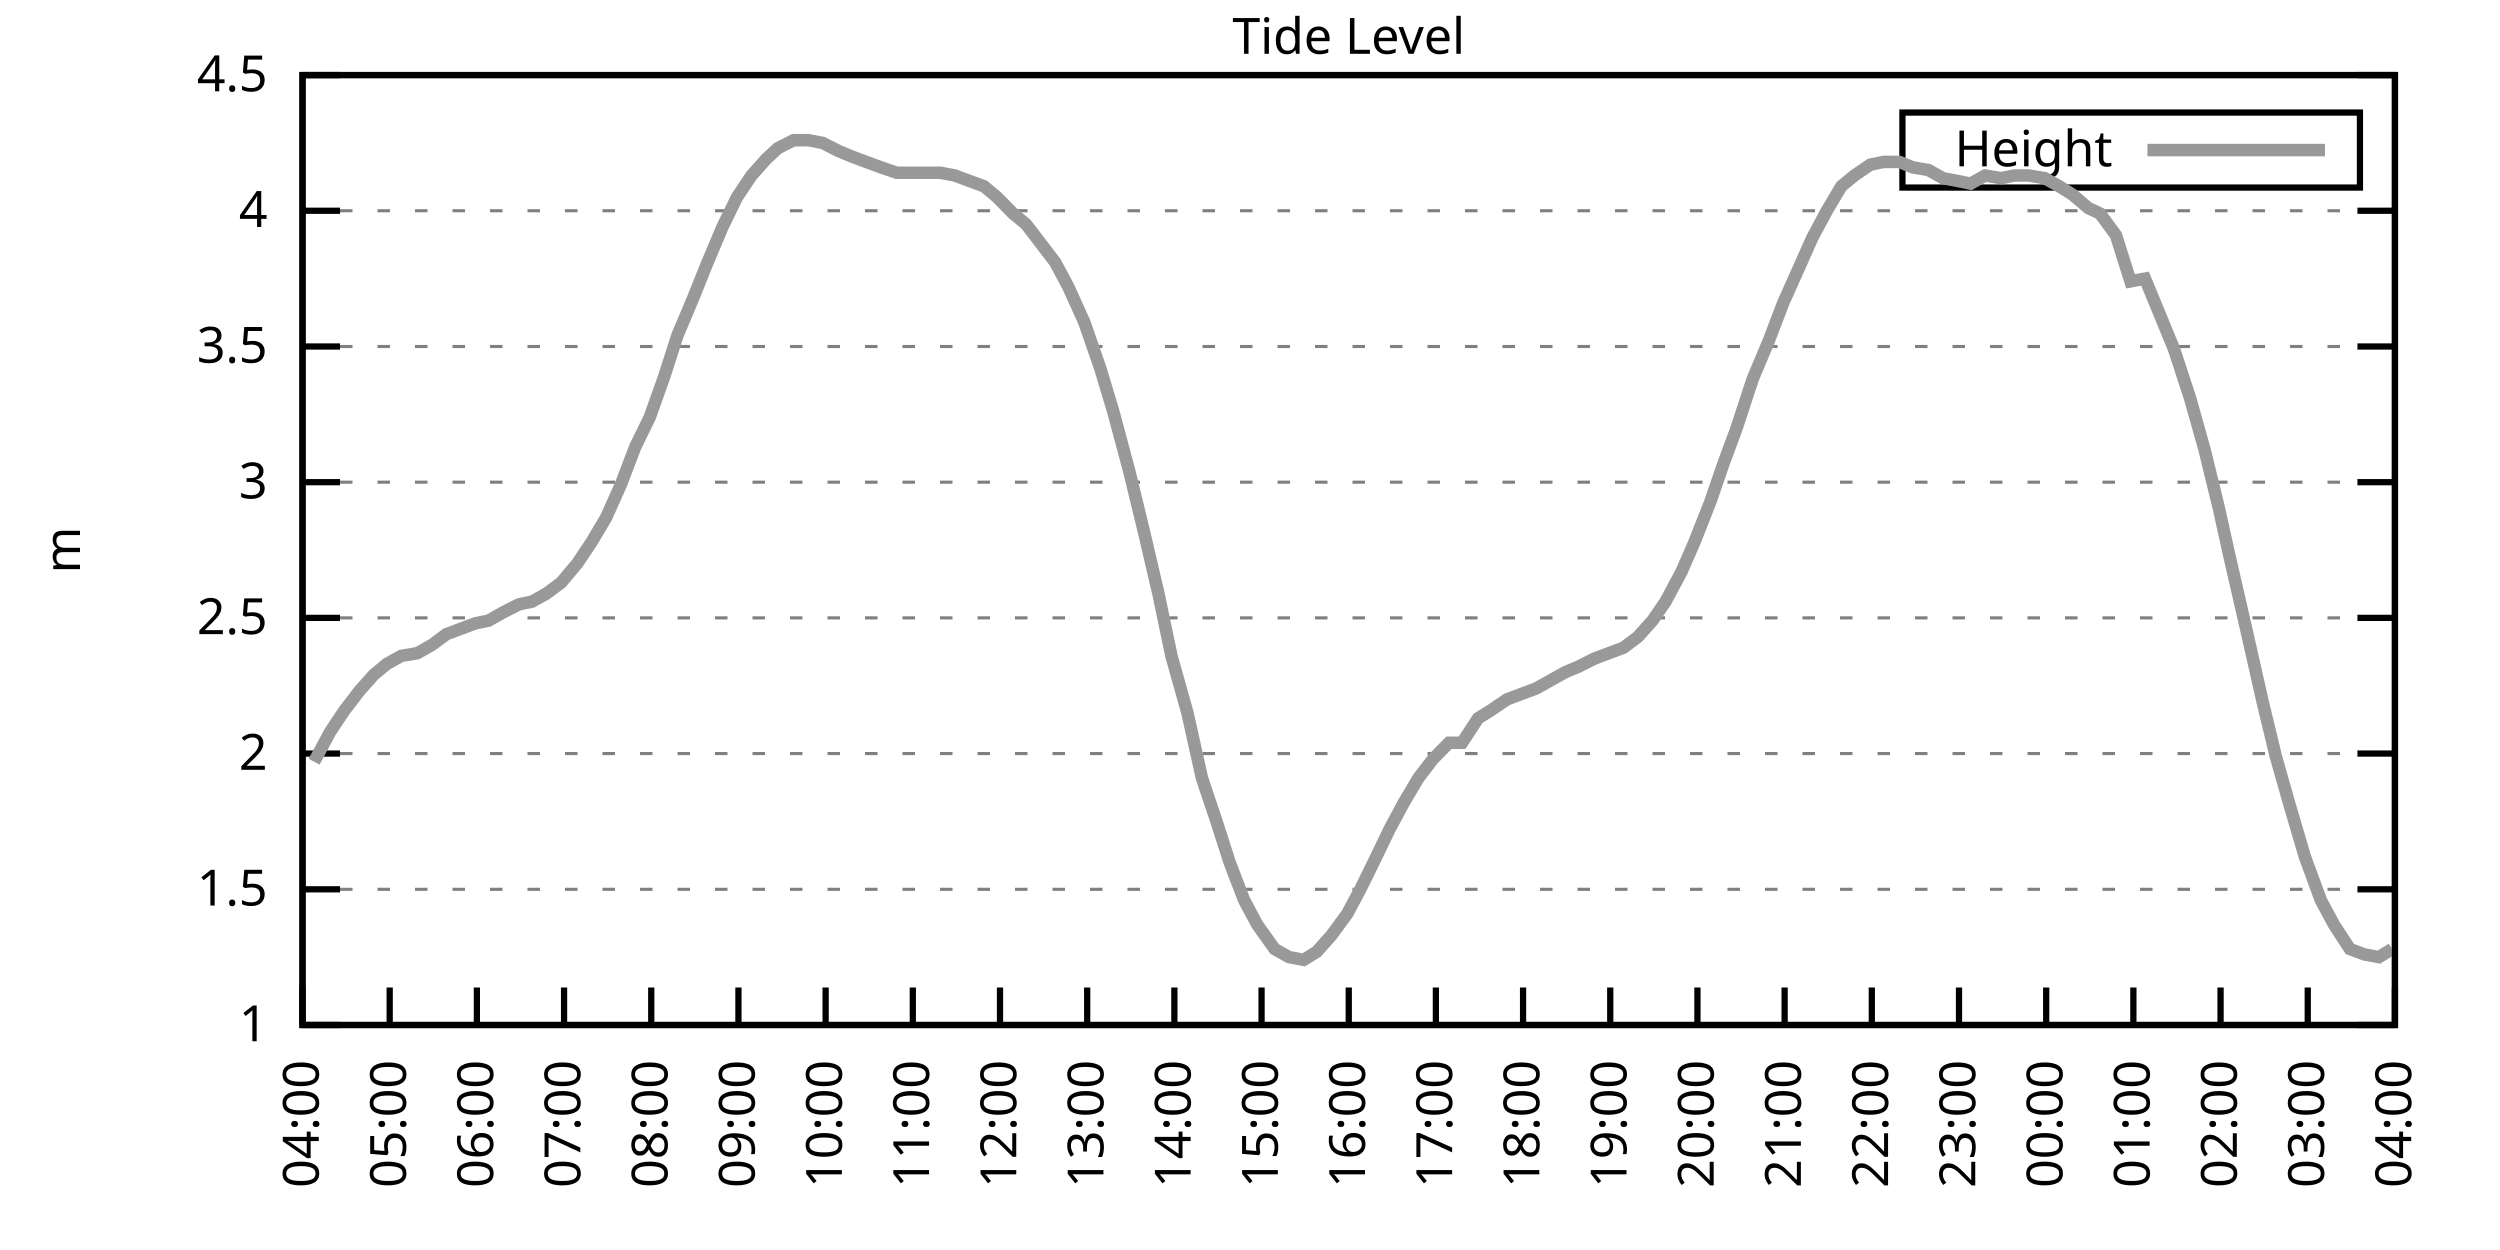
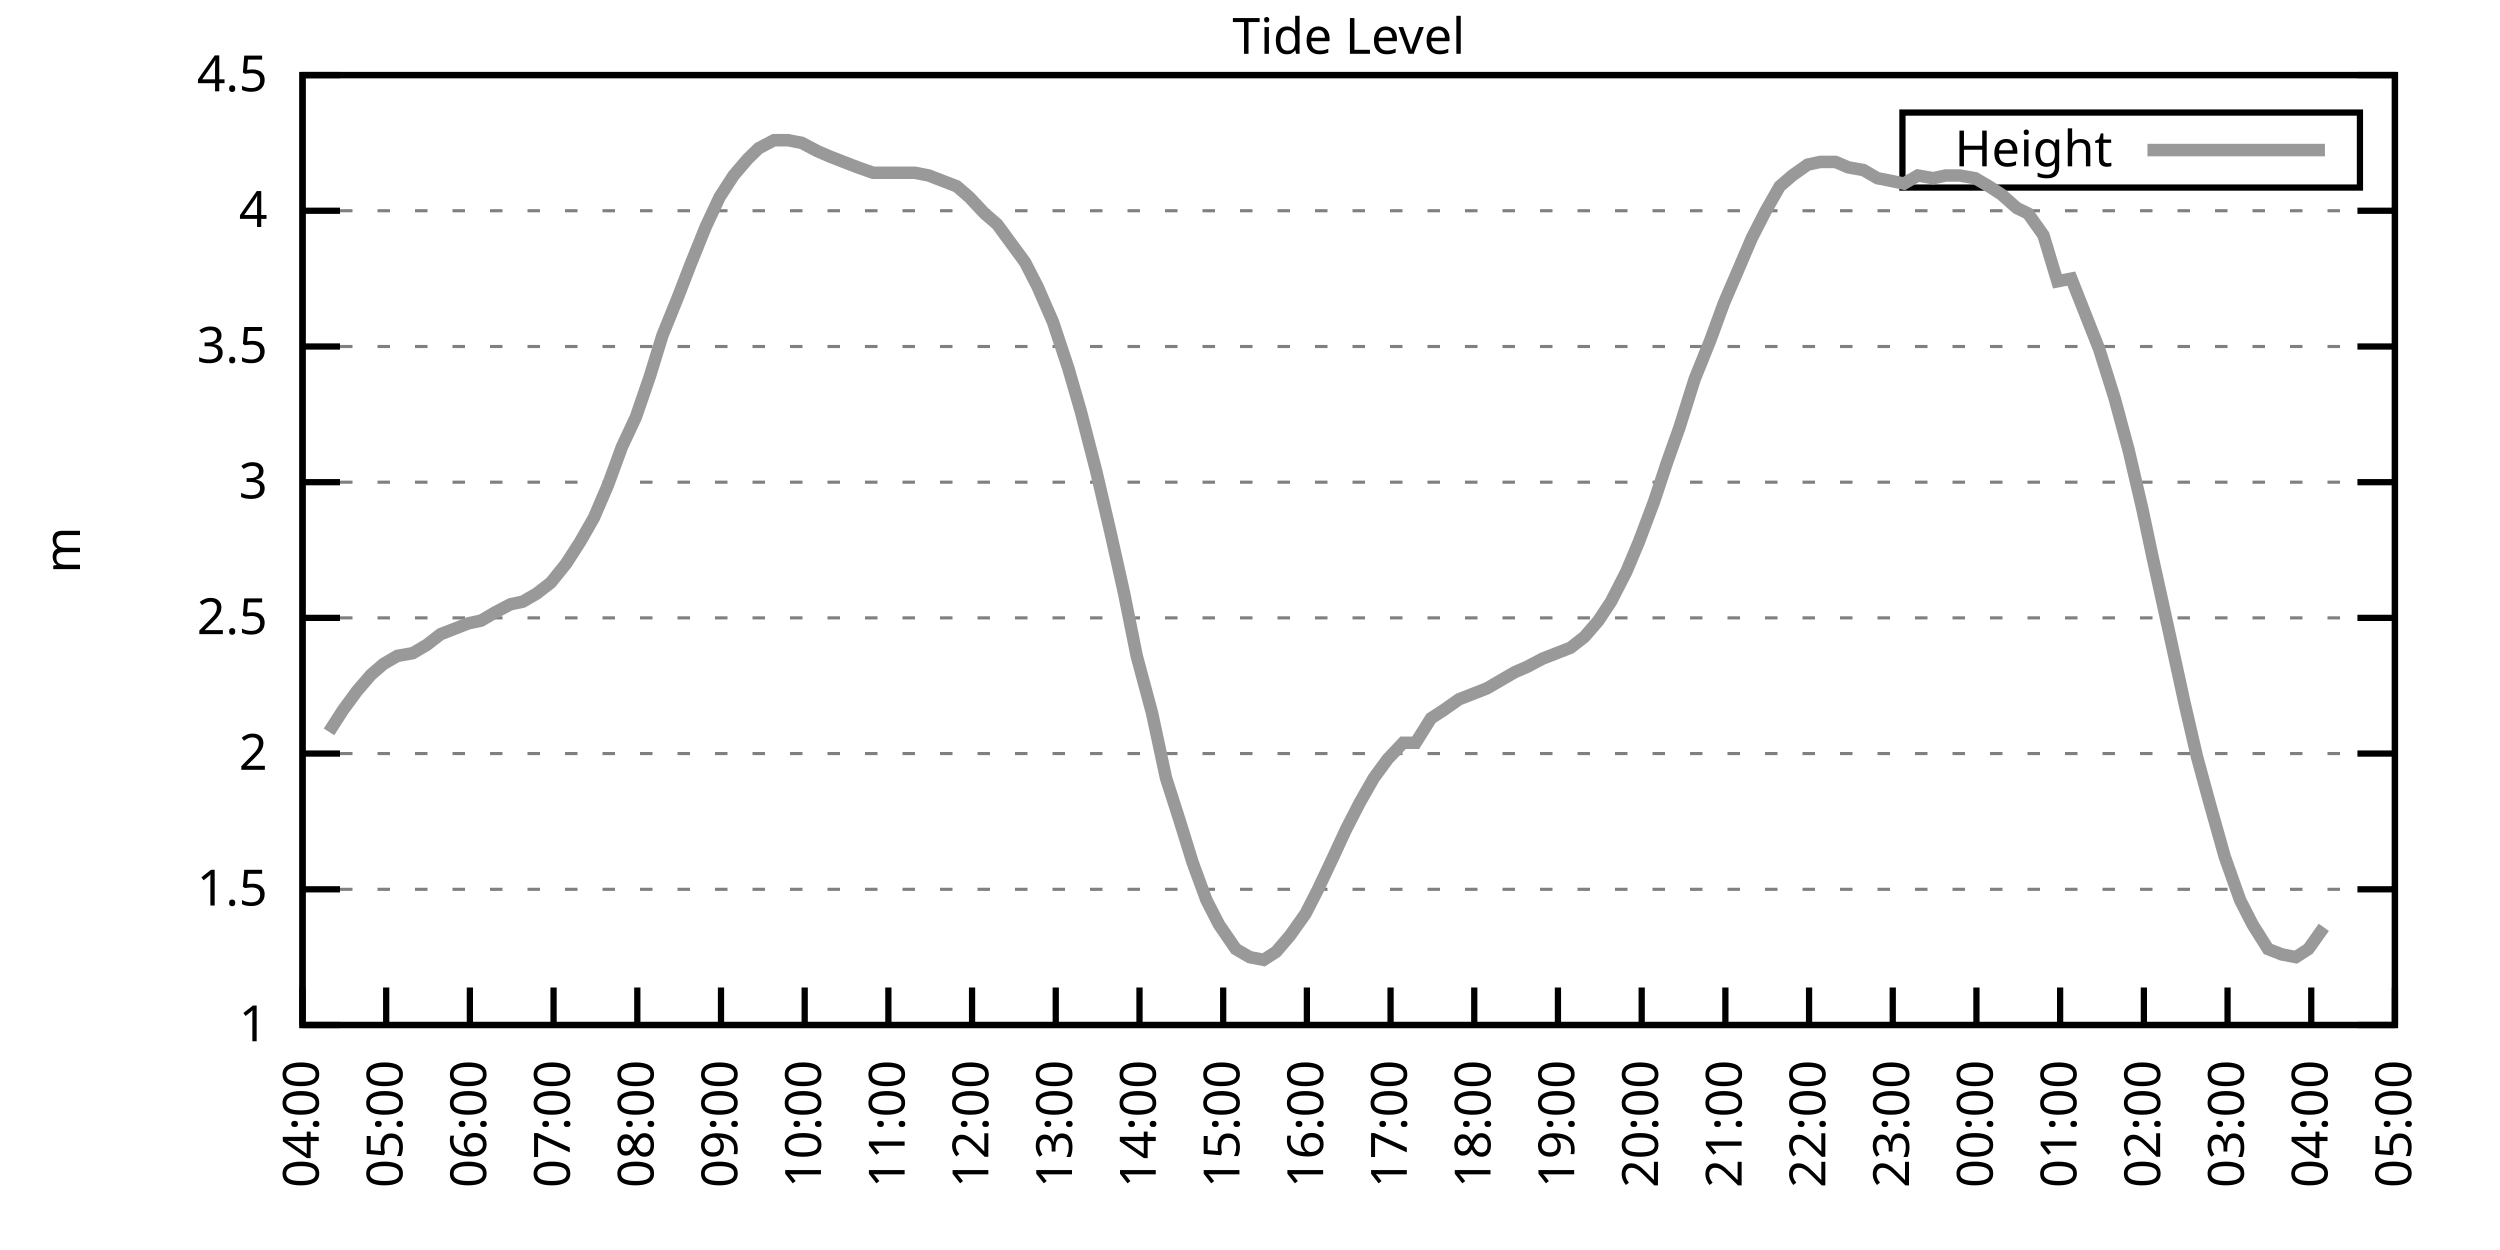
<svg xmlns="http://www.w3.org/2000/svg" xmlns:xlink="http://www.w3.org/1999/xlink" width="400" height="200" viewBox="0 0 400 200">
  <g id="gnuplot_canvas">
    <rect x="0" y="0" width="400" height="200" fill="none" />
    <defs>
      <circle id="gpDot" r="0.5" stroke-width="0.5" stroke="currentColor" />
      <path id="gpPt0" stroke-width="0.333" stroke="currentColor" d="M-1,0 h2 M0,-1 v2" />
      <path id="gpPt1" stroke-width="0.333" stroke="currentColor" d="M-1,-1 L1,1 M1,-1 L-1,1" />
      <path id="gpPt2" stroke-width="0.333" stroke="currentColor" d="M-1,0 L1,0 M0,-1 L0,1 M-1,-1 L1,1 M-1,1 L1,-1" />
      <rect id="gpPt3" stroke-width="0.333" stroke="currentColor" x="-1" y="-1" width="2" height="2" />
      <rect id="gpPt4" stroke-width="0.333" stroke="currentColor" fill="currentColor" x="-1" y="-1" width="2" height="2" />
      <circle id="gpPt5" stroke-width="0.333" stroke="currentColor" cx="0" cy="0" r="1" />
      <use xlink:href="#gpPt5" id="gpPt6" fill="currentColor" stroke="none" />
      <path id="gpPt7" stroke-width="0.333" stroke="currentColor" d="M0,-1.33 L-1.33,0.67 L1.33,0.67 z" />
      <use xlink:href="#gpPt7" id="gpPt8" fill="currentColor" stroke="none" />
      <use xlink:href="#gpPt7" id="gpPt9" stroke="currentColor" transform="rotate(180)" />
      <use xlink:href="#gpPt9" id="gpPt10" fill="currentColor" stroke="none" />
      <use xlink:href="#gpPt3" id="gpPt11" stroke="currentColor" transform="rotate(45)" />
      <use xlink:href="#gpPt11" id="gpPt12" fill="currentColor" stroke="none" />
      <path id="gpPt13" stroke-width="0.333" stroke="currentColor" d="M0,1.330 L1.265,0.411 L0.782,-1.067 L-0.782,-1.076 L-1.265,0.411 z" />
      <use xlink:href="#gpPt13" id="gpPt14" fill="currentColor" stroke="none" />
      <filter id="textbox" filterUnits="objectBoundingBox" x="0" y="0" height="1" width="1">
        <feFlood flood-color="white" flood-opacity="1" result="bgnd" />
        <feComposite in="SourceGraphic" in2="bgnd" operator="atop" />
      </filter>
      <filter id="greybox" filterUnits="objectBoundingBox" x="0" y="0" height="1" width="1">
        <feFlood flood-color="lightgrey" flood-opacity="1" result="grey" />
        <feComposite in="SourceGraphic" in2="grey" operator="atop" />
      </filter>
    </defs>
    <g fill="none" color="white" stroke="currentColor" stroke-width="1.00" stroke-linecap="butt" stroke-linejoin="miter">
</g>
    <g fill="none" color="black" stroke="currentColor" stroke-width="1.00" stroke-linecap="butt" stroke-linejoin="miter">
      <g stroke="none" shape-rendering="crispEdges">
        <polygon fill="rgb(255, 255, 255)" points="48.40,164.00 383.18,164.00 383.18,12.02 48.40,12.02 " />
      </g>
    </g>
    <g fill="none" color="black" stroke="currentColor" stroke-width="1.00" stroke-linecap="butt" stroke-linejoin="miter">
</g>
    <g fill="none" color="black" stroke="black" stroke-width="0.50" stroke-linecap="butt" stroke-linejoin="miter">
</g>
    <g fill="none" color="gray" stroke="currentColor" stroke-width="0.50" stroke-linecap="butt" stroke-linejoin="miter">
      <path stroke="gray" stroke-dasharray="2,4" class="gridline" d="M48.40,164.00 L383.19,164.00  " />
    </g>
    <g fill="none" color="gray" stroke="gray" stroke-width="1.00" stroke-linecap="butt" stroke-linejoin="miter">
</g>
    <g fill="none" color="black" stroke="currentColor" stroke-width="1.00" stroke-linecap="butt" stroke-linejoin="miter">
      <path stroke="black" d="M48.40,164.00 L54.40,164.00 M383.19,164.00 L377.19,164.00  " />
      <g transform="translate(42.80,166.60)" stroke="none" fill="black" font-family="Sans" font-size="8.00" text-anchor="end">
        <text>
          <tspan font-family="Sans"> 1</tspan>
        </text>
      </g>
    </g>
    <g fill="none" color="black" stroke="currentColor" stroke-width="1.00" stroke-linecap="butt" stroke-linejoin="miter">
</g>
    <g fill="none" color="black" stroke="black" stroke-width="0.50" stroke-linecap="butt" stroke-linejoin="miter">
</g>
    <g fill="none" color="gray" stroke="currentColor" stroke-width="0.50" stroke-linecap="butt" stroke-linejoin="miter">
      <path stroke="gray" stroke-dasharray="2,4" class="gridline" d="M48.40,142.29 L383.19,142.29  " />
    </g>
    <g fill="none" color="gray" stroke="gray" stroke-width="1.00" stroke-linecap="butt" stroke-linejoin="miter">
</g>
    <g fill="none" color="black" stroke="currentColor" stroke-width="1.00" stroke-linecap="butt" stroke-linejoin="miter">
      <path stroke="black" d="M48.40,142.29 L54.40,142.29 M383.19,142.29 L377.19,142.29  " />
      <g transform="translate(42.80,144.89)" stroke="none" fill="black" font-family="Sans" font-size="8.00" text-anchor="end">
        <text>
          <tspan font-family="Sans"> 1.5</tspan>
        </text>
      </g>
    </g>
    <g fill="none" color="black" stroke="currentColor" stroke-width="1.00" stroke-linecap="butt" stroke-linejoin="miter">
</g>
    <g fill="none" color="black" stroke="black" stroke-width="0.50" stroke-linecap="butt" stroke-linejoin="miter">
</g>
    <g fill="none" color="gray" stroke="currentColor" stroke-width="0.50" stroke-linecap="butt" stroke-linejoin="miter">
      <path stroke="gray" stroke-dasharray="2,4" class="gridline" d="M48.40,120.57 L383.19,120.57  " />
    </g>
    <g fill="none" color="gray" stroke="gray" stroke-width="1.00" stroke-linecap="butt" stroke-linejoin="miter">
</g>
    <g fill="none" color="black" stroke="currentColor" stroke-width="1.00" stroke-linecap="butt" stroke-linejoin="miter">
      <path stroke="black" d="M48.40,120.57 L54.40,120.57 M383.19,120.57 L377.19,120.57  " />
      <g transform="translate(42.80,123.17)" stroke="none" fill="black" font-family="Sans" font-size="8.00" text-anchor="end">
        <text>
          <tspan font-family="Sans"> 2</tspan>
        </text>
      </g>
    </g>
    <g fill="none" color="black" stroke="currentColor" stroke-width="1.00" stroke-linecap="butt" stroke-linejoin="miter">
</g>
    <g fill="none" color="black" stroke="black" stroke-width="0.50" stroke-linecap="butt" stroke-linejoin="miter">
</g>
    <g fill="none" color="gray" stroke="currentColor" stroke-width="0.50" stroke-linecap="butt" stroke-linejoin="miter">
      <path stroke="gray" stroke-dasharray="2,4" class="gridline" d="M48.40,98.86 L383.19,98.86  " />
    </g>
    <g fill="none" color="gray" stroke="gray" stroke-width="1.00" stroke-linecap="butt" stroke-linejoin="miter">
</g>
    <g fill="none" color="black" stroke="currentColor" stroke-width="1.00" stroke-linecap="butt" stroke-linejoin="miter">
      <path stroke="black" d="M48.40,98.86 L54.40,98.86 M383.19,98.86 L377.19,98.86  " />
      <g transform="translate(42.80,101.46)" stroke="none" fill="black" font-family="Sans" font-size="8.00" text-anchor="end">
        <text>
          <tspan font-family="Sans"> 2.5</tspan>
        </text>
      </g>
    </g>
    <g fill="none" color="black" stroke="currentColor" stroke-width="1.00" stroke-linecap="butt" stroke-linejoin="miter">
</g>
    <g fill="none" color="black" stroke="black" stroke-width="0.50" stroke-linecap="butt" stroke-linejoin="miter">
</g>
    <g fill="none" color="gray" stroke="currentColor" stroke-width="0.50" stroke-linecap="butt" stroke-linejoin="miter">
      <path stroke="gray" stroke-dasharray="2,4" class="gridline" d="M48.40,77.15 L383.19,77.15  " />
    </g>
    <g fill="none" color="gray" stroke="gray" stroke-width="1.00" stroke-linecap="butt" stroke-linejoin="miter">
</g>
    <g fill="none" color="black" stroke="currentColor" stroke-width="1.00" stroke-linecap="butt" stroke-linejoin="miter">
      <path stroke="black" d="M48.40,77.15 L54.40,77.15 M383.19,77.15 L377.19,77.15  " />
      <g transform="translate(42.80,79.75)" stroke="none" fill="black" font-family="Sans" font-size="8.00" text-anchor="end">
        <text>
          <tspan font-family="Sans"> 3</tspan>
        </text>
      </g>
    </g>
    <g fill="none" color="black" stroke="currentColor" stroke-width="1.00" stroke-linecap="butt" stroke-linejoin="miter">
</g>
    <g fill="none" color="black" stroke="black" stroke-width="0.50" stroke-linecap="butt" stroke-linejoin="miter">
</g>
    <g fill="none" color="gray" stroke="currentColor" stroke-width="0.50" stroke-linecap="butt" stroke-linejoin="miter">
      <path stroke="gray" stroke-dasharray="2,4" class="gridline" d="M48.40,55.44 L383.19,55.44  " />
    </g>
    <g fill="none" color="gray" stroke="gray" stroke-width="1.00" stroke-linecap="butt" stroke-linejoin="miter">
</g>
    <g fill="none" color="black" stroke="currentColor" stroke-width="1.00" stroke-linecap="butt" stroke-linejoin="miter">
      <path stroke="black" d="M48.40,55.44 L54.40,55.44 M383.19,55.44 L377.19,55.44  " />
      <g transform="translate(42.80,58.04)" stroke="none" fill="black" font-family="Sans" font-size="8.00" text-anchor="end">
        <text>
          <tspan font-family="Sans"> 3.5</tspan>
        </text>
      </g>
    </g>
    <g fill="none" color="black" stroke="currentColor" stroke-width="1.00" stroke-linecap="butt" stroke-linejoin="miter">
</g>
    <g fill="none" color="black" stroke="black" stroke-width="0.50" stroke-linecap="butt" stroke-linejoin="miter">
</g>
    <g fill="none" color="gray" stroke="currentColor" stroke-width="0.50" stroke-linecap="butt" stroke-linejoin="miter">
      <path stroke="gray" stroke-dasharray="2,4" class="gridline" d="M48.40,33.72 L383.19,33.72  " />
    </g>
    <g fill="none" color="gray" stroke="gray" stroke-width="1.00" stroke-linecap="butt" stroke-linejoin="miter">
</g>
    <g fill="none" color="black" stroke="currentColor" stroke-width="1.00" stroke-linecap="butt" stroke-linejoin="miter">
      <path stroke="black" d="M48.40,33.72 L54.40,33.72 M383.19,33.72 L377.19,33.72  " />
      <g transform="translate(42.80,36.32)" stroke="none" fill="black" font-family="Sans" font-size="8.00" text-anchor="end">
        <text>
          <tspan font-family="Sans"> 4</tspan>
        </text>
      </g>
    </g>
    <g fill="none" color="black" stroke="currentColor" stroke-width="1.00" stroke-linecap="butt" stroke-linejoin="miter">
</g>
    <g fill="none" color="black" stroke="black" stroke-width="0.50" stroke-linecap="butt" stroke-linejoin="miter">
</g>
    <g fill="none" color="gray" stroke="currentColor" stroke-width="0.50" stroke-linecap="butt" stroke-linejoin="miter">
      <path stroke="gray" stroke-dasharray="2,4" class="gridline" d="M48.40,12.01 L383.19,12.01  " />
    </g>
    <g fill="none" color="gray" stroke="gray" stroke-width="1.00" stroke-linecap="butt" stroke-linejoin="miter">
</g>
    <g fill="none" color="black" stroke="currentColor" stroke-width="1.00" stroke-linecap="butt" stroke-linejoin="miter">
      <path stroke="black" d="M48.40,12.01 L54.40,12.01 M383.19,12.01 L377.19,12.01  " />
      <g transform="translate(42.80,14.61)" stroke="none" fill="black" font-family="Sans" font-size="8.00" text-anchor="end">
        <text>
          <tspan font-family="Sans"> 4.5</tspan>
        </text>
      </g>
    </g>
    <g fill="none" color="black" stroke="currentColor" stroke-width="1.00" stroke-linecap="butt" stroke-linejoin="miter">
      <path stroke="black" d="M48.40,164.00 L48.40,158.00  " />
      <g transform="translate(51.00,169.60) rotate(270.00)" stroke="none" fill="black" font-family="Sans" font-size="8.00" text-anchor="end">
        <text>
          <tspan font-family="Sans">04:00</tspan>
        </text>
      </g>
    </g>
    <g fill="none" color="black" stroke="currentColor" stroke-width="1.00" stroke-linecap="butt" stroke-linejoin="miter">
-       <path stroke="black" d="M62.35,164.00 L62.35,158.00  " />
-       <g transform="translate(64.95,169.60) rotate(270.00)" stroke="none" fill="black" font-family="Sans" font-size="8.00" text-anchor="end">
+       <path stroke="black" d="M61.79,164.00 L61.79,158.00  " />
+       <g transform="translate(64.39,169.60) rotate(270.00)" stroke="none" fill="black" font-family="Sans" font-size="8.00" text-anchor="end">
        <text>
          <tspan font-family="Sans">05:00</tspan>
        </text>
      </g>
    </g>
    <g fill="none" color="black" stroke="currentColor" stroke-width="1.00" stroke-linecap="butt" stroke-linejoin="miter">
-       <path stroke="black" d="M76.30,164.00 L76.30,158.00  " />
-       <g transform="translate(78.90,169.60) rotate(270.00)" stroke="none" fill="black" font-family="Sans" font-size="8.00" text-anchor="end">
+       <path stroke="black" d="M75.18,164.00 L75.18,158.00  " />
+       <g transform="translate(77.78,169.60) rotate(270.00)" stroke="none" fill="black" font-family="Sans" font-size="8.00" text-anchor="end">
        <text>
          <tspan font-family="Sans">06:00</tspan>
        </text>
      </g>
    </g>
    <g fill="none" color="black" stroke="currentColor" stroke-width="1.00" stroke-linecap="butt" stroke-linejoin="miter">
-       <path stroke="black" d="M90.25,164.00 L90.25,158.00  " />
-       <g transform="translate(92.85,169.60) rotate(270.00)" stroke="none" fill="black" font-family="Sans" font-size="8.00" text-anchor="end">
+       <path stroke="black" d="M88.57,164.00 L88.57,158.00  " />
+       <g transform="translate(91.17,169.60) rotate(270.00)" stroke="none" fill="black" font-family="Sans" font-size="8.00" text-anchor="end">
        <text>
          <tspan font-family="Sans">07:00</tspan>
        </text>
      </g>
    </g>
    <g fill="none" color="black" stroke="currentColor" stroke-width="1.00" stroke-linecap="butt" stroke-linejoin="miter">
-       <path stroke="black" d="M104.20,164.00 L104.20,158.00  " />
-       <g transform="translate(106.80,169.60) rotate(270.00)" stroke="none" fill="black" font-family="Sans" font-size="8.00" text-anchor="end">
+       <path stroke="black" d="M101.97,164.00 L101.97,158.00  " />
+       <g transform="translate(104.57,169.60) rotate(270.00)" stroke="none" fill="black" font-family="Sans" font-size="8.00" text-anchor="end">
        <text>
          <tspan font-family="Sans">08:00</tspan>
        </text>
      </g>
    </g>
    <g fill="none" color="black" stroke="currentColor" stroke-width="1.00" stroke-linecap="butt" stroke-linejoin="miter">
-       <path stroke="black" d="M118.15,164.00 L118.15,158.00  " />
-       <g transform="translate(120.75,169.60) rotate(270.00)" stroke="none" fill="black" font-family="Sans" font-size="8.00" text-anchor="end">
+       <path stroke="black" d="M115.36,164.00 L115.36,158.00  " />
+       <g transform="translate(117.96,169.60) rotate(270.00)" stroke="none" fill="black" font-family="Sans" font-size="8.00" text-anchor="end">
        <text>
          <tspan font-family="Sans">09:00</tspan>
        </text>
      </g>
    </g>
    <g fill="none" color="black" stroke="currentColor" stroke-width="1.00" stroke-linecap="butt" stroke-linejoin="miter">
-       <path stroke="black" d="M132.10,164.00 L132.10,158.00  " />
-       <g transform="translate(134.70,169.60) rotate(270.00)" stroke="none" fill="black" font-family="Sans" font-size="8.00" text-anchor="end">
+       <path stroke="black" d="M128.75,164.00 L128.75,158.00  " />
+       <g transform="translate(131.35,169.60) rotate(270.00)" stroke="none" fill="black" font-family="Sans" font-size="8.00" text-anchor="end">
        <text>
          <tspan font-family="Sans">10:00</tspan>
        </text>
      </g>
    </g>
    <g fill="none" color="black" stroke="currentColor" stroke-width="1.00" stroke-linecap="butt" stroke-linejoin="miter">
-       <path stroke="black" d="M146.05,164.00 L146.05,158.00  " />
-       <g transform="translate(148.65,169.60) rotate(270.00)" stroke="none" fill="black" font-family="Sans" font-size="8.00" text-anchor="end">
+       <path stroke="black" d="M142.14,164.00 L142.14,158.00  " />
+       <g transform="translate(144.74,169.60) rotate(270.00)" stroke="none" fill="black" font-family="Sans" font-size="8.00" text-anchor="end">
        <text>
          <tspan font-family="Sans">11:00</tspan>
        </text>
      </g>
    </g>
    <g fill="none" color="black" stroke="currentColor" stroke-width="1.00" stroke-linecap="butt" stroke-linejoin="miter">
-       <path stroke="black" d="M160.00,164.00 L160.00,158.00  " />
-       <g transform="translate(162.60,169.60) rotate(270.00)" stroke="none" fill="black" font-family="Sans" font-size="8.00" text-anchor="end">
+       <path stroke="black" d="M155.53,164.00 L155.53,158.00  " />
+       <g transform="translate(158.13,169.60) rotate(270.00)" stroke="none" fill="black" font-family="Sans" font-size="8.00" text-anchor="end">
        <text>
          <tspan font-family="Sans">12:00</tspan>
        </text>
      </g>
    </g>
    <g fill="none" color="black" stroke="currentColor" stroke-width="1.00" stroke-linecap="butt" stroke-linejoin="miter">
-       <path stroke="black" d="M173.95,164.00 L173.95,158.00  " />
-       <g transform="translate(176.55,169.60) rotate(270.00)" stroke="none" fill="black" font-family="Sans" font-size="8.00" text-anchor="end">
+       <path stroke="black" d="M168.92,164.00 L168.92,158.00  " />
+       <g transform="translate(171.52,169.60) rotate(270.00)" stroke="none" fill="black" font-family="Sans" font-size="8.00" text-anchor="end">
        <text>
          <tspan font-family="Sans">13:00</tspan>
        </text>
      </g>
    </g>
    <g fill="none" color="black" stroke="currentColor" stroke-width="1.00" stroke-linecap="butt" stroke-linejoin="miter">
-       <path stroke="black" d="M187.90,164.00 L187.90,158.00  " />
-       <g transform="translate(190.50,169.60) rotate(270.00)" stroke="none" fill="black" font-family="Sans" font-size="8.00" text-anchor="end">
+       <path stroke="black" d="M182.32,164.00 L182.32,158.00  " />
+       <g transform="translate(184.92,169.60) rotate(270.00)" stroke="none" fill="black" font-family="Sans" font-size="8.00" text-anchor="end">
        <text>
          <tspan font-family="Sans">14:00</tspan>
        </text>
      </g>
    </g>
    <g fill="none" color="black" stroke="currentColor" stroke-width="1.00" stroke-linecap="butt" stroke-linejoin="miter">
-       <path stroke="black" d="M201.85,164.00 L201.85,158.00  " />
-       <g transform="translate(204.45,169.60) rotate(270.00)" stroke="none" fill="black" font-family="Sans" font-size="8.00" text-anchor="end">
+       <path stroke="black" d="M195.71,164.00 L195.71,158.00  " />
+       <g transform="translate(198.31,169.60) rotate(270.00)" stroke="none" fill="black" font-family="Sans" font-size="8.00" text-anchor="end">
        <text>
          <tspan font-family="Sans">15:00</tspan>
        </text>
      </g>
    </g>
    <g fill="none" color="black" stroke="currentColor" stroke-width="1.00" stroke-linecap="butt" stroke-linejoin="miter">
-       <path stroke="black" d="M215.80,164.00 L215.80,158.00  " />
-       <g transform="translate(218.40,169.60) rotate(270.00)" stroke="none" fill="black" font-family="Sans" font-size="8.00" text-anchor="end">
+       <path stroke="black" d="M209.10,164.00 L209.10,158.00  " />
+       <g transform="translate(211.70,169.60) rotate(270.00)" stroke="none" fill="black" font-family="Sans" font-size="8.00" text-anchor="end">
        <text>
          <tspan font-family="Sans">16:00</tspan>
        </text>
      </g>
    </g>
    <g fill="none" color="black" stroke="currentColor" stroke-width="1.00" stroke-linecap="butt" stroke-linejoin="miter">
-       <path stroke="black" d="M229.74,164.00 L229.74,158.00  " />
-       <g transform="translate(232.34,169.60) rotate(270.00)" stroke="none" fill="black" font-family="Sans" font-size="8.00" text-anchor="end">
+       <path stroke="black" d="M222.49,164.00 L222.49,158.00  " />
+       <g transform="translate(225.09,169.60) rotate(270.00)" stroke="none" fill="black" font-family="Sans" font-size="8.00" text-anchor="end">
        <text>
          <tspan font-family="Sans">17:00</tspan>
        </text>
      </g>
    </g>
    <g fill="none" color="black" stroke="currentColor" stroke-width="1.00" stroke-linecap="butt" stroke-linejoin="miter">
-       <path stroke="black" d="M243.69,164.00 L243.69,158.00  " />
-       <g transform="translate(246.29,169.60) rotate(270.00)" stroke="none" fill="black" font-family="Sans" font-size="8.00" text-anchor="end">
+       <path stroke="black" d="M235.88,164.00 L235.88,158.00  " />
+       <g transform="translate(238.48,169.60) rotate(270.00)" stroke="none" fill="black" font-family="Sans" font-size="8.00" text-anchor="end">
        <text>
          <tspan font-family="Sans">18:00</tspan>
        </text>
      </g>
    </g>
    <g fill="none" color="black" stroke="currentColor" stroke-width="1.00" stroke-linecap="butt" stroke-linejoin="miter">
-       <path stroke="black" d="M257.64,164.00 L257.64,158.00  " />
-       <g transform="translate(260.24,169.60) rotate(270.00)" stroke="none" fill="black" font-family="Sans" font-size="8.00" text-anchor="end">
+       <path stroke="black" d="M249.27,164.00 L249.27,158.00  " />
+       <g transform="translate(251.87,169.60) rotate(270.00)" stroke="none" fill="black" font-family="Sans" font-size="8.00" text-anchor="end">
        <text>
          <tspan font-family="Sans">19:00</tspan>
        </text>
      </g>
    </g>
    <g fill="none" color="black" stroke="currentColor" stroke-width="1.00" stroke-linecap="butt" stroke-linejoin="miter">
-       <path stroke="black" d="M271.59,164.00 L271.59,158.00  " />
-       <g transform="translate(274.19,169.60) rotate(270.00)" stroke="none" fill="black" font-family="Sans" font-size="8.00" text-anchor="end">
+       <path stroke="black" d="M262.67,164.00 L262.67,158.00  " />
+       <g transform="translate(265.27,169.60) rotate(270.00)" stroke="none" fill="black" font-family="Sans" font-size="8.00" text-anchor="end">
        <text>
          <tspan font-family="Sans">20:00</tspan>
        </text>
      </g>
    </g>
    <g fill="none" color="black" stroke="currentColor" stroke-width="1.00" stroke-linecap="butt" stroke-linejoin="miter">
-       <path stroke="black" d="M285.54,164.00 L285.54,158.00  " />
-       <g transform="translate(288.14,169.60) rotate(270.00)" stroke="none" fill="black" font-family="Sans" font-size="8.00" text-anchor="end">
+       <path stroke="black" d="M276.06,164.00 L276.06,158.00  " />
+       <g transform="translate(278.66,169.60) rotate(270.00)" stroke="none" fill="black" font-family="Sans" font-size="8.00" text-anchor="end">
        <text>
          <tspan font-family="Sans">21:00</tspan>
        </text>
      </g>
    </g>
    <g fill="none" color="black" stroke="currentColor" stroke-width="1.00" stroke-linecap="butt" stroke-linejoin="miter">
-       <path stroke="black" d="M299.49,164.00 L299.49,158.00  " />
-       <g transform="translate(302.09,169.60) rotate(270.00)" stroke="none" fill="black" font-family="Sans" font-size="8.00" text-anchor="end">
+       <path stroke="black" d="M289.45,164.00 L289.45,158.00  " />
+       <g transform="translate(292.05,169.60) rotate(270.00)" stroke="none" fill="black" font-family="Sans" font-size="8.00" text-anchor="end">
        <text>
          <tspan font-family="Sans">22:00</tspan>
        </text>
      </g>
    </g>
    <g fill="none" color="black" stroke="currentColor" stroke-width="1.00" stroke-linecap="butt" stroke-linejoin="miter">
-       <path stroke="black" d="M313.44,164.00 L313.44,158.00  " />
-       <g transform="translate(316.04,169.60) rotate(270.00)" stroke="none" fill="black" font-family="Sans" font-size="8.00" text-anchor="end">
+       <path stroke="black" d="M302.84,164.00 L302.84,158.00  " />
+       <g transform="translate(305.44,169.60) rotate(270.00)" stroke="none" fill="black" font-family="Sans" font-size="8.00" text-anchor="end">
        <text>
          <tspan font-family="Sans">23:00</tspan>
        </text>
      </g>
    </g>
    <g fill="none" color="black" stroke="currentColor" stroke-width="1.00" stroke-linecap="butt" stroke-linejoin="miter">
-       <path stroke="black" d="M327.39,164.00 L327.39,158.00  " />
-       <g transform="translate(329.99,169.60) rotate(270.00)" stroke="none" fill="black" font-family="Sans" font-size="8.00" text-anchor="end">
+       <path stroke="black" d="M316.23,164.00 L316.23,158.00  " />
+       <g transform="translate(318.83,169.60) rotate(270.00)" stroke="none" fill="black" font-family="Sans" font-size="8.00" text-anchor="end">
        <text>
          <tspan font-family="Sans">00:00</tspan>
        </text>
      </g>
    </g>
    <g fill="none" color="black" stroke="currentColor" stroke-width="1.00" stroke-linecap="butt" stroke-linejoin="miter">
-       <path stroke="black" d="M341.34,164.00 L341.34,158.00  " />
-       <g transform="translate(343.94,169.60) rotate(270.00)" stroke="none" fill="black" font-family="Sans" font-size="8.00" text-anchor="end">
+       <path stroke="black" d="M329.62,164.00 L329.62,158.00  " />
+       <g transform="translate(332.22,169.60) rotate(270.00)" stroke="none" fill="black" font-family="Sans" font-size="8.00" text-anchor="end">
        <text>
          <tspan font-family="Sans">01:00</tspan>
        </text>
      </g>
    </g>
    <g fill="none" color="black" stroke="currentColor" stroke-width="1.00" stroke-linecap="butt" stroke-linejoin="miter">
-       <path stroke="black" d="M355.29,164.00 L355.29,158.00  " />
-       <g transform="translate(357.89,169.60) rotate(270.00)" stroke="none" fill="black" font-family="Sans" font-size="8.00" text-anchor="end">
+       <path stroke="black" d="M343.02,164.00 L343.02,158.00  " />
+       <g transform="translate(345.62,169.60) rotate(270.00)" stroke="none" fill="black" font-family="Sans" font-size="8.00" text-anchor="end">
        <text>
          <tspan font-family="Sans">02:00</tspan>
        </text>
      </g>
    </g>
    <g fill="none" color="black" stroke="currentColor" stroke-width="1.00" stroke-linecap="butt" stroke-linejoin="miter">
-       <path stroke="black" d="M369.24,164.00 L369.24,158.00  " />
-       <g transform="translate(371.84,169.60) rotate(270.00)" stroke="none" fill="black" font-family="Sans" font-size="8.00" text-anchor="end">
+       <path stroke="black" d="M356.41,164.00 L356.41,158.00  " />
+       <g transform="translate(359.01,169.60) rotate(270.00)" stroke="none" fill="black" font-family="Sans" font-size="8.00" text-anchor="end">
        <text>
          <tspan font-family="Sans">03:00</tspan>
+         </text>
+       </g>
+     </g>
+     <g fill="none" color="black" stroke="currentColor" stroke-width="1.00" stroke-linecap="butt" stroke-linejoin="miter">
+       <path stroke="black" d="M369.80,164.00 L369.80,158.00  " />
+       <g transform="translate(372.40,169.60) rotate(270.00)" stroke="none" fill="black" font-family="Sans" font-size="8.00" text-anchor="end">
+         <text>
+           <tspan font-family="Sans">04:00</tspan>
        </text>
      </g>
    </g>
    <g fill="none" color="black" stroke="currentColor" stroke-width="1.00" stroke-linecap="butt" stroke-linejoin="miter">
      <path stroke="black" d="M383.19,164.00 L383.19,158.00  " />
      <g transform="translate(385.79,169.60) rotate(270.00)" stroke="none" fill="black" font-family="Sans" font-size="8.00" text-anchor="end">
        <text>
-           <tspan font-family="Sans">04:00</tspan>
+           <tspan font-family="Sans">05:00</tspan>
        </text>
      </g>
    </g>
    <g fill="none" color="black" stroke="currentColor" stroke-width="1.00" stroke-linecap="butt" stroke-linejoin="miter">
</g>
    <g fill="none" color="black" stroke="currentColor" stroke-width="1.00" stroke-linecap="butt" stroke-linejoin="miter">
      <path stroke="black" d="M48.40,12.01 L48.40,164.00 L383.19,164.00 L383.19,12.01 L48.40,12.01 Z  " />
    </g>
    <g fill="none" color="black" stroke="currentColor" stroke-width="1.00" stroke-linecap="butt" stroke-linejoin="miter">
</g>
    <g fill="none" color="black" stroke="currentColor" stroke-width="1.00" stroke-linecap="butt" stroke-linejoin="miter">
      <path stroke="black" d="M304.39,30.01 L304.39,18.01 L377.59,18.01 L377.59,30.01 L304.39,30.01 Z  " />
    </g>
    <g id="Tide_level_plot_1">
      <g fill="none" color="white" stroke="black" stroke-width="2.00" stroke-linecap="butt" stroke-linejoin="miter">
</g>
      <g fill="none" color="black" stroke="currentColor" stroke-width="2.00" stroke-linecap="butt" stroke-linejoin="miter">
        <g transform="translate(337.99,26.61)" stroke="none" fill="black" font-family="Sans" font-size="8.00" text-anchor="end">
          <text>
            <tspan font-family="Sans">Height</tspan>
          </text>
        </g>
      </g>
      <g fill="none" color="black" stroke="currentColor" stroke-width="2.00" stroke-linecap="butt" stroke-linejoin="miter">
-         <path stroke="rgb(153, 153, 153)" d="M343.59,24.01 L371.99,24.01 M50.26,121.88 L52.82,117.10 L55.14,113.63 L57.47,110.59 L59.79,107.98 L61.88,106.24   L64.21,104.94 L66.77,104.51 L69.09,103.20 L71.42,101.47 L73.74,100.60 L76.07,99.73 L78.16,99.30 L80.48,97.99   L83.04,96.69 L85.13,96.26 L87.46,94.95 L89.78,93.22 L92.34,90.18 L94.67,86.70 L96.99,82.79 L99.32,77.58   L101.64,71.50 L103.97,66.73 L106.29,60.21 L108.38,53.70 L110.94,47.62 L113.03,42.41 L115.59,36.33 L117.92,31.55   L120.24,28.08 L122.57,25.47 L124.43,23.73 L126.98,22.43 L129.31,22.43 L131.63,22.87 L134.19,24.17 L136.28,25.04   L138.61,25.91 L140.93,26.77 L143.49,27.64 L145.81,27.64 L147.91,27.64 L150.46,27.64 L152.79,28.08 L155.11,28.95   L157.44,29.81 L159.53,31.55 L162.09,34.16 L164.18,35.89 L166.51,38.93 L168.83,41.97 L170.92,45.88 L173.48,51.53   L176.04,58.91 L178.13,65.86 L180.69,75.41 L183.01,84.97 L185.34,94.95 L187.43,104.94 L189.99,114.06 L192.31,124.48   L194.64,131.43 L196.73,137.94 L199.06,144.02 L201.15,147.93 L203.94,151.84 L206.26,153.14 L208.59,153.58 L210.68,152.28   L213.01,149.67 L215.56,146.20 L217.65,142.29 L220.21,137.08 L222.30,132.73 L224.63,128.39 L226.95,124.48 L229.28,121.44   L231.84,118.84 L233.93,118.84 L236.49,114.93 L238.58,113.63 L241.14,111.89 L243.46,111.02 L245.79,110.15 L248.11,108.85   L250.44,107.55 L252.53,106.68 L255.09,105.38 L257.41,104.51 L259.74,103.64 L262.06,101.90 L264.39,99.30 L266.48,96.26   L269.04,91.48 L271.13,86.70 L273.69,80.19 L275.78,74.11 L277.87,68.46 L280.43,60.65 L282.99,54.57 L285.31,48.49   L287.64,43.28 L289.96,38.07 L292.29,33.72 L294.61,29.81 L296.70,28.08 L299.26,26.34 L301.35,25.91 L303.91,25.91   L306.00,26.77 L308.56,27.21 L310.88,28.51 L313.21,28.95 L315.30,29.38 L317.63,28.08 L320.18,28.51 L322.28,28.08   L324.60,28.08 L327.16,28.51 L329.48,29.81 L331.58,31.12 L334.13,33.29 L335.99,34.16 L338.55,37.63 L340.88,45.01   L343.20,44.58 L345.53,50.22 L347.85,55.87 L350.41,63.69 L352.73,71.94 L355.06,81.49 L356.69,88.87 L359.48,101.03   L362.03,112.32 L364.13,121.01 L366.22,128.39 L368.78,137.08 L371.33,144.02 L373.43,147.93 L375.98,151.84 L378.31,152.71   L380.63,153.14 L382.73,151.84  " />
+         <path stroke="rgb(153, 153, 153)" d="M343.59,24.01 L371.99,24.01 M52.64,117.10 L54.87,113.63 L57.10,110.59 L59.34,107.98 L61.35,106.24 L63.58,104.94   L66.03,104.51 L68.26,103.20 L70.50,101.47 L72.73,100.60 L74.96,99.73 L76.97,99.30 L79.20,97.99 L81.66,96.69   L83.66,96.26 L85.90,94.95 L88.13,93.22 L90.58,90.18 L92.82,86.70 L95.05,82.79 L97.28,77.58 L99.51,71.50   L101.74,66.73 L103.98,60.21 L105.98,53.70 L108.44,47.62 L110.45,42.41 L112.90,36.33 L115.13,31.55 L117.37,28.08   L119.60,25.47 L121.38,23.73 L123.84,22.43 L126.07,22.43 L128.30,22.87 L130.76,24.17 L132.77,25.04 L135.00,25.91   L137.23,26.77 L139.69,27.64 L141.92,27.64 L143.93,27.64 L146.38,27.64 L148.61,28.08 L150.85,28.95 L153.08,29.81   L155.09,31.55 L157.54,34.16 L159.55,35.89 L161.78,38.93 L164.01,41.97 L166.02,45.88 L168.48,51.53 L170.93,58.91   L172.94,65.86 L175.40,75.41 L177.63,84.97 L179.86,94.95 L181.87,104.94 L184.32,114.06 L186.56,124.48 L188.79,131.43   L190.80,137.94 L193.03,144.02 L195.04,147.93 L197.72,151.84 L199.95,153.14 L202.18,153.58 L204.19,152.28 L206.42,149.67   L208.88,146.20 L210.88,142.29 L213.34,137.08 L215.35,132.73 L217.58,128.39 L219.81,124.48 L222.04,121.44 L224.50,118.84   L226.51,118.84 L228.96,114.93 L230.97,113.63 L233.43,111.89 L235.66,111.02 L237.89,110.15 L240.12,108.85 L242.36,107.55   L244.36,106.68 L246.82,105.38 L249.05,104.51 L251.28,103.64 L253.51,101.90 L255.75,99.30 L257.76,96.26 L260.21,91.48   L262.22,86.70 L264.67,80.19 L266.68,74.11 L268.69,68.46 L271.15,60.65 L273.60,54.57 L275.83,48.49 L278.07,43.28   L280.30,38.07 L282.53,33.72 L284.76,29.81 L286.77,28.08 L289.23,26.34 L291.23,25.91 L293.69,25.91 L295.70,26.77   L298.15,27.21 L300.39,28.51 L302.62,28.95 L304.63,29.38 L306.86,28.08 L309.31,28.51 L311.32,28.08 L313.55,28.08   L316.01,28.51 L318.24,29.81 L320.25,31.12 L322.70,33.29 L324.49,34.16 L326.95,37.63 L329.18,45.01 L331.41,44.58   L333.64,50.22 L335.87,55.87 L338.33,63.69 L340.56,71.94 L342.79,81.49 L344.35,88.87 L347.03,101.03 L349.49,112.32   L351.50,121.01 L353.51,128.39 L355.96,137.08 L358.42,144.02 L360.42,147.93 L362.88,151.84 L365.11,152.71 L367.34,153.14   L369.35,151.84 L371.81,148.37  " />
      </g>
    </g>
    <g fill="none" color="black" stroke="currentColor" stroke-width="2.00" stroke-linecap="butt" stroke-linejoin="miter">
</g>
    <g fill="none" color="black" stroke="black" stroke-width="1.00" stroke-linecap="butt" stroke-linejoin="miter">
</g>
    <g fill="none" color="black" stroke="currentColor" stroke-width="1.00" stroke-linecap="butt" stroke-linejoin="miter">
      <path stroke="black" d="M48.40,12.01 L48.40,164.00 L383.19,164.00 L383.19,12.01 L48.40,12.01 Z  " />
      <g transform="translate(12.80,88.01) rotate(270.00)" stroke="none" fill="black" font-family="Sans" font-size="8.00" text-anchor="middle">
        <text>
          <tspan font-family="Sans">m</tspan>
        </text>
      </g>
    </g>
    <g fill="none" color="black" stroke="currentColor" stroke-width="1.00" stroke-linecap="butt" stroke-linejoin="miter">
</g>
    <g fill="none" color="black" stroke="currentColor" stroke-width="1.00" stroke-linecap="butt" stroke-linejoin="miter">
      <g transform="translate(215.79,8.61)" stroke="none" fill="black" font-family="Sans" font-size="8.00" text-anchor="middle">
        <text>
          <tspan font-family="Sans">Tide Level</tspan>
        </text>
      </g>
    </g>
    <g fill="none" color="black" stroke="currentColor" stroke-width="1.00" stroke-linecap="butt" stroke-linejoin="miter">
</g>
  </g>
</svg>
